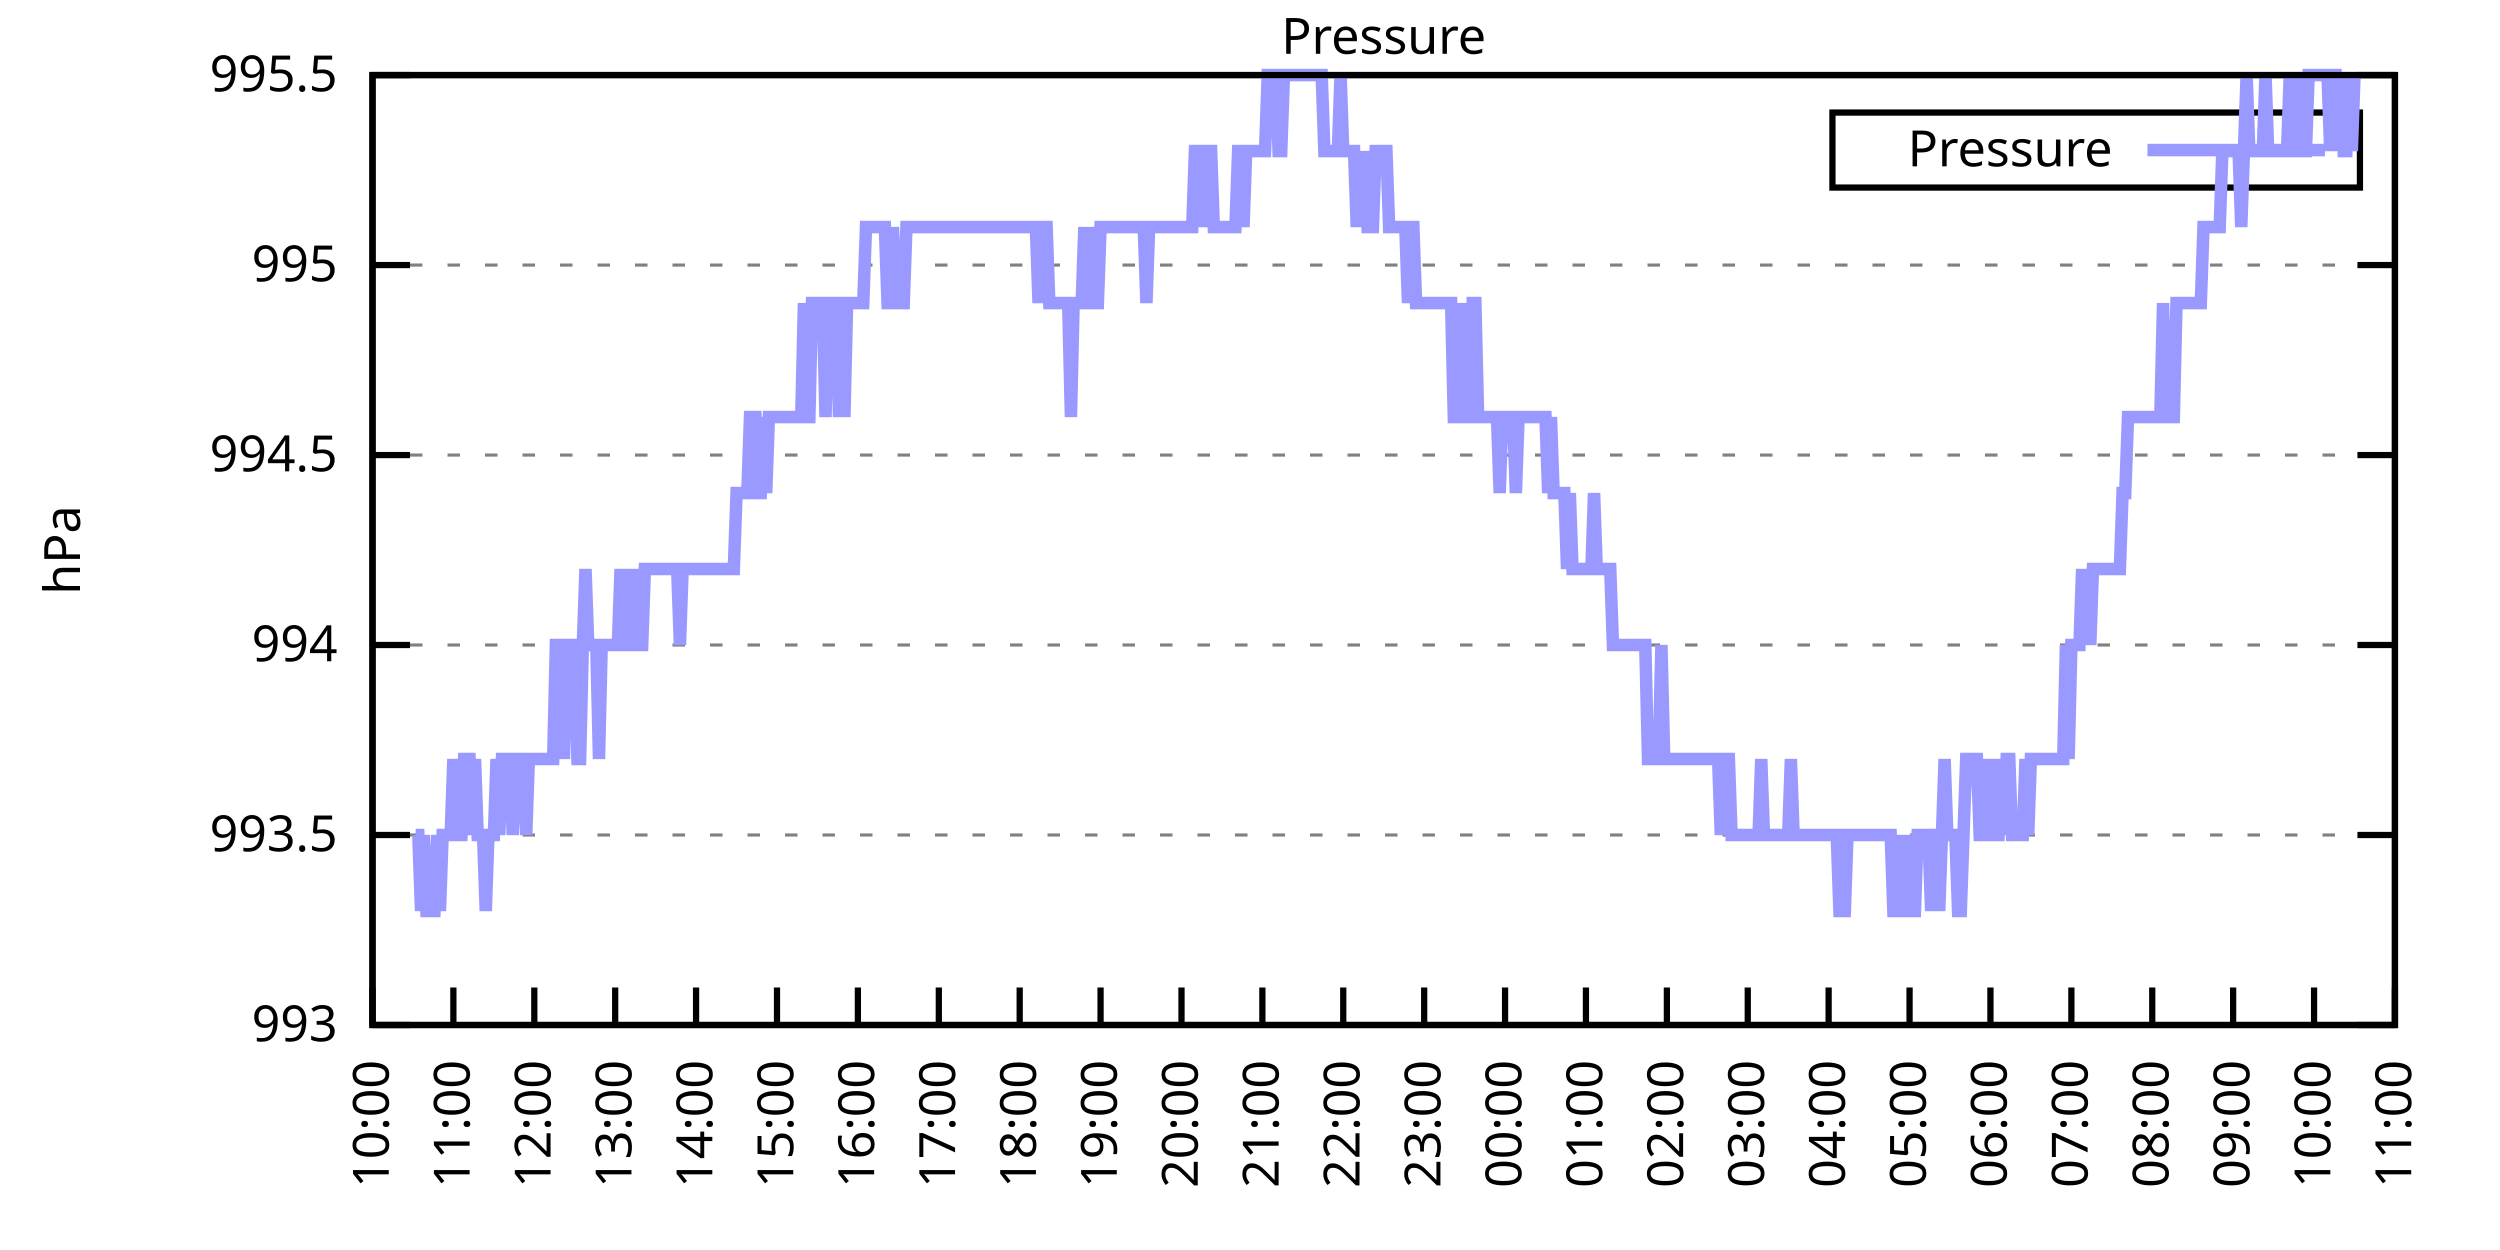
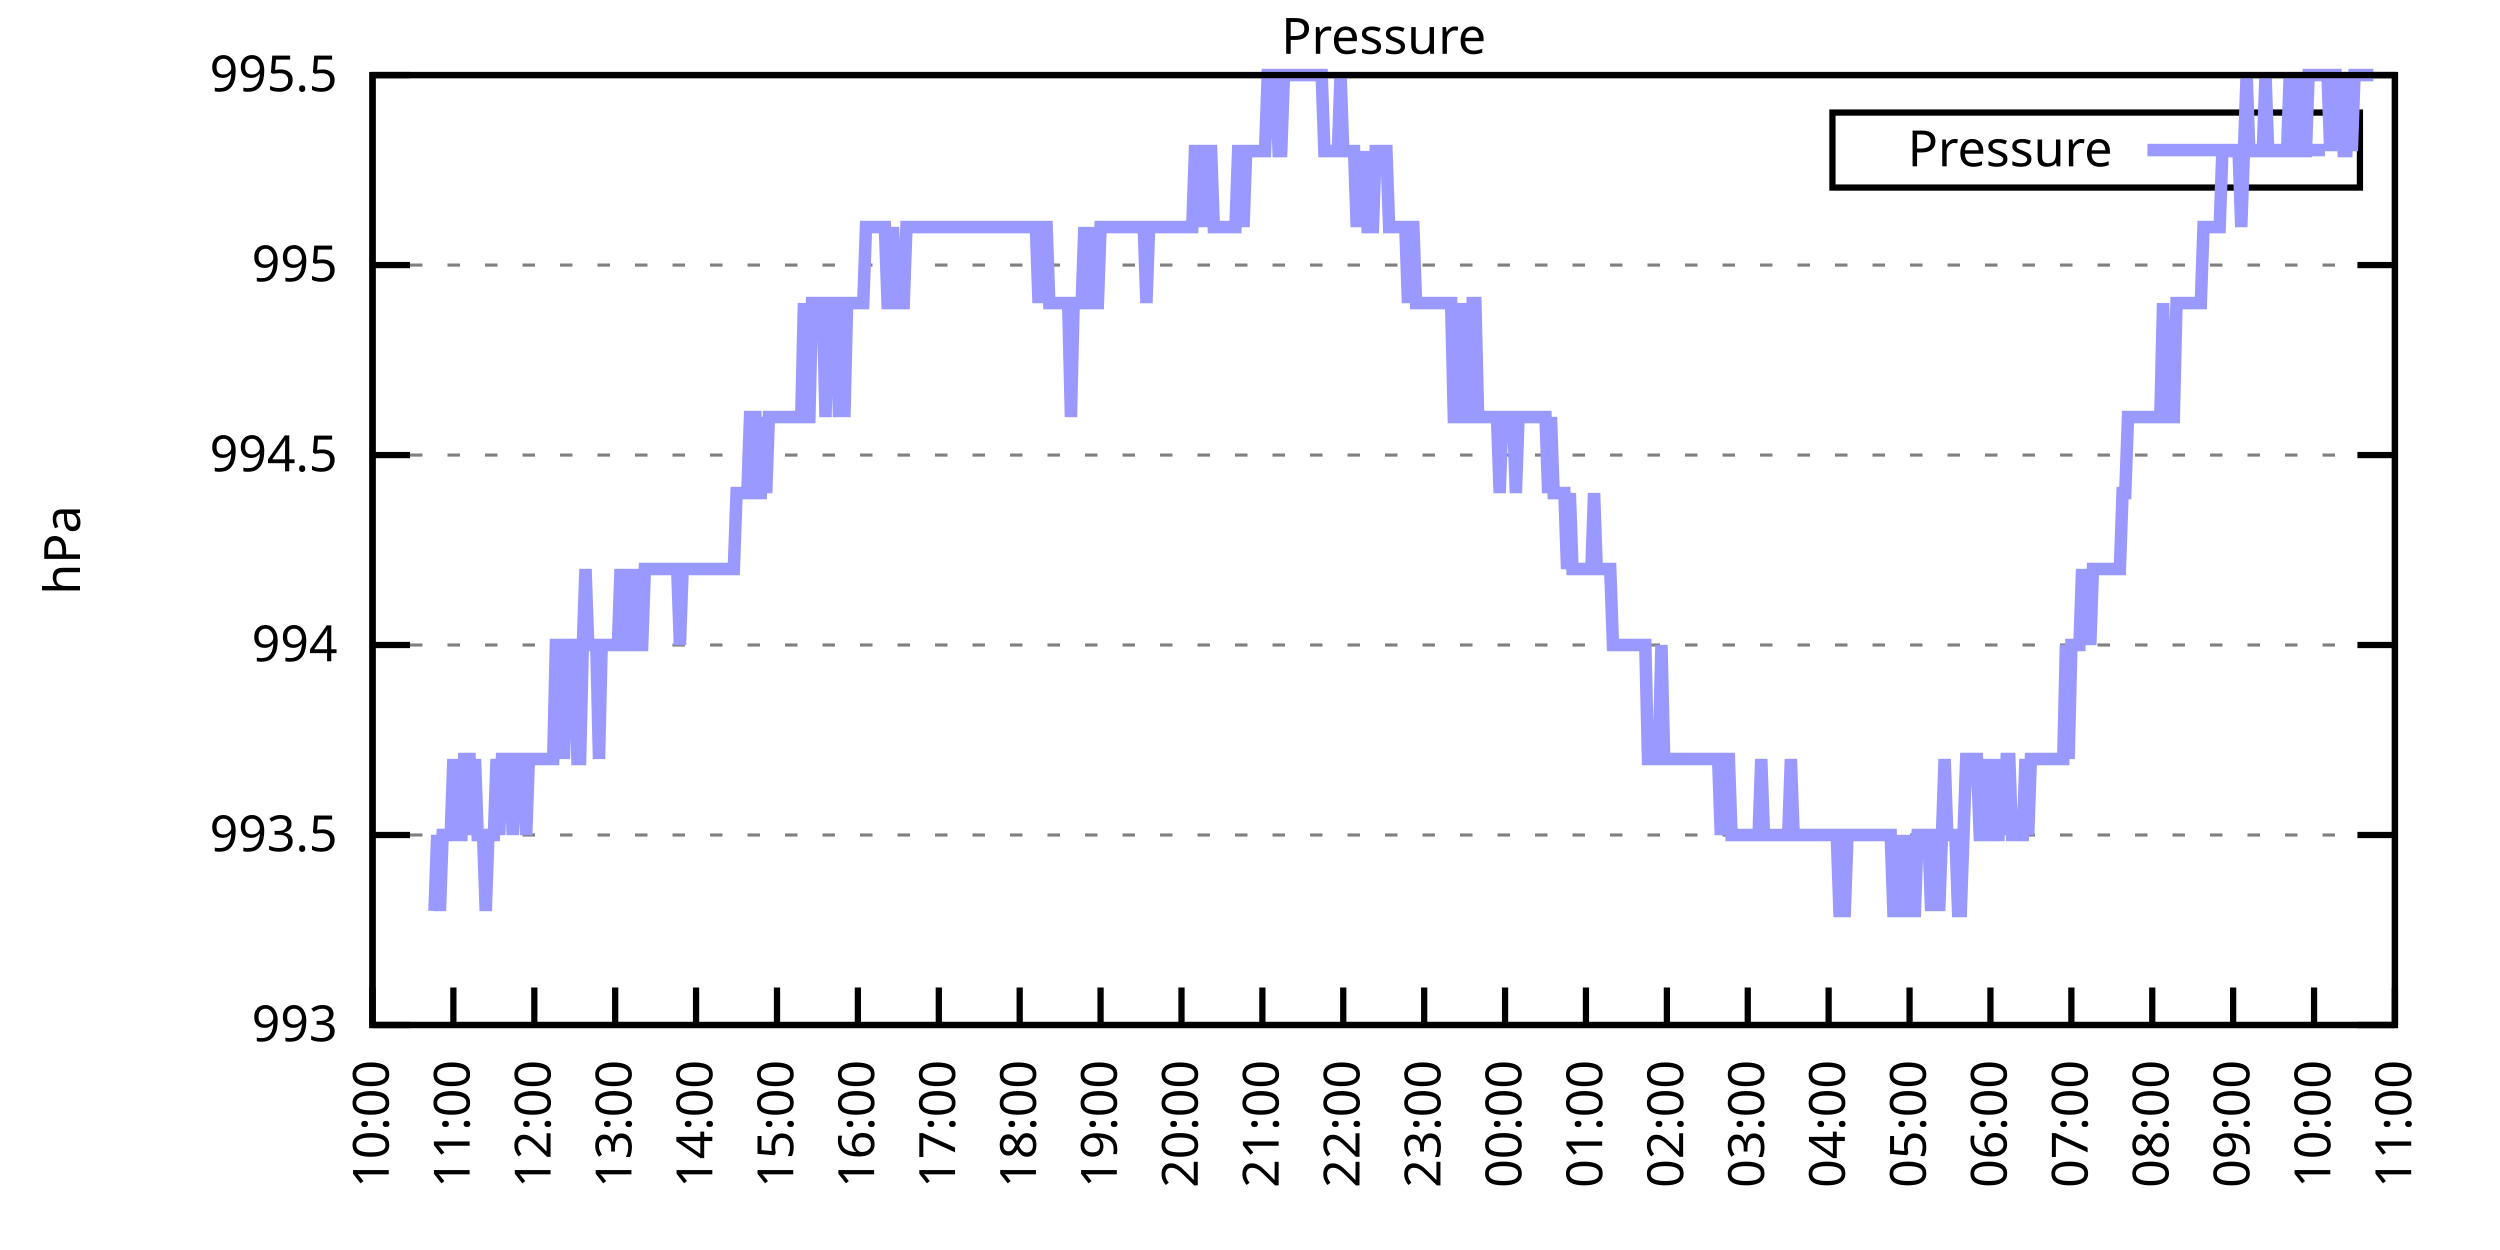
<svg xmlns="http://www.w3.org/2000/svg" xmlns:xlink="http://www.w3.org/1999/xlink" width="400" height="200" viewBox="0 0 400 200">
  <g id="gnuplot_canvas">
    <rect x="0" y="0" width="400" height="200" fill="none" />
    <defs>
      <circle id="gpDot" r="0.5" stroke-width="0.5" stroke="currentColor" />
      <path id="gpPt0" stroke-width="0.333" stroke="currentColor" d="M-1,0 h2 M0,-1 v2" />
      <path id="gpPt1" stroke-width="0.333" stroke="currentColor" d="M-1,-1 L1,1 M1,-1 L-1,1" />
      <path id="gpPt2" stroke-width="0.333" stroke="currentColor" d="M-1,0 L1,0 M0,-1 L0,1 M-1,-1 L1,1 M-1,1 L1,-1" />
      <rect id="gpPt3" stroke-width="0.333" stroke="currentColor" x="-1" y="-1" width="2" height="2" />
      <rect id="gpPt4" stroke-width="0.333" stroke="currentColor" fill="currentColor" x="-1" y="-1" width="2" height="2" />
      <circle id="gpPt5" stroke-width="0.333" stroke="currentColor" cx="0" cy="0" r="1" />
      <use xlink:href="#gpPt5" id="gpPt6" fill="currentColor" stroke="none" />
      <path id="gpPt7" stroke-width="0.333" stroke="currentColor" d="M0,-1.33 L-1.33,0.67 L1.33,0.67 z" />
      <use xlink:href="#gpPt7" id="gpPt8" fill="currentColor" stroke="none" />
      <use xlink:href="#gpPt7" id="gpPt9" stroke="currentColor" transform="rotate(180)" />
      <use xlink:href="#gpPt9" id="gpPt10" fill="currentColor" stroke="none" />
      <use xlink:href="#gpPt3" id="gpPt11" stroke="currentColor" transform="rotate(45)" />
      <use xlink:href="#gpPt11" id="gpPt12" fill="currentColor" stroke="none" />
      <path id="gpPt13" stroke-width="0.333" stroke="currentColor" d="M0,1.330 L1.265,0.411 L0.782,-1.067 L-0.782,-1.076 L-1.265,0.411 z" />
      <use xlink:href="#gpPt13" id="gpPt14" fill="currentColor" stroke="none" />
      <filter id="textbox" filterUnits="objectBoundingBox" x="0" y="0" height="1" width="1">
        <feFlood flood-color="white" flood-opacity="1" result="bgnd" />
        <feComposite in="SourceGraphic" in2="bgnd" operator="atop" />
      </filter>
      <filter id="greybox" filterUnits="objectBoundingBox" x="0" y="0" height="1" width="1">
        <feFlood flood-color="lightgrey" flood-opacity="1" result="grey" />
        <feComposite in="SourceGraphic" in2="grey" operator="atop" />
      </filter>
    </defs>
    <g fill="none" color="white" stroke="currentColor" stroke-width="1.00" stroke-linecap="butt" stroke-linejoin="miter">
</g>
    <g fill="none" color="black" stroke="currentColor" stroke-width="1.00" stroke-linecap="butt" stroke-linejoin="miter">
      <g stroke="none" shape-rendering="crispEdges">
        <polygon fill="rgb(255, 255, 255)" points="59.60,164.00 383.18,164.00 383.18,12.02 59.60,12.02 " />
      </g>
    </g>
    <g fill="none" color="black" stroke="currentColor" stroke-width="1.00" stroke-linecap="butt" stroke-linejoin="miter">
</g>
    <g fill="none" color="black" stroke="black" stroke-width="0.50" stroke-linecap="butt" stroke-linejoin="miter">
</g>
    <g fill="none" color="gray" stroke="currentColor" stroke-width="0.50" stroke-linecap="butt" stroke-linejoin="miter">
      <path stroke="gray" stroke-dasharray="2,4" class="gridline" d="M59.60,164.00 L383.19,164.00  " />
    </g>
    <g fill="none" color="gray" stroke="gray" stroke-width="1.00" stroke-linecap="butt" stroke-linejoin="miter">
</g>
    <g fill="none" color="black" stroke="currentColor" stroke-width="1.00" stroke-linecap="butt" stroke-linejoin="miter">
      <path stroke="black" d="M59.60,164.00 L65.60,164.00 M383.19,164.00 L377.19,164.00  " />
      <g transform="translate(54.00,166.60)" stroke="none" fill="black" font-family="Sans" font-size="8.00" text-anchor="end">
        <text>
          <tspan font-family="Sans"> 993</tspan>
        </text>
      </g>
    </g>
    <g fill="none" color="black" stroke="currentColor" stroke-width="1.00" stroke-linecap="butt" stroke-linejoin="miter">
</g>
    <g fill="none" color="black" stroke="black" stroke-width="0.50" stroke-linecap="butt" stroke-linejoin="miter">
</g>
    <g fill="none" color="gray" stroke="currentColor" stroke-width="0.50" stroke-linecap="butt" stroke-linejoin="miter">
      <path stroke="gray" stroke-dasharray="2,4" class="gridline" d="M59.60,133.60 L383.19,133.60  " />
    </g>
    <g fill="none" color="gray" stroke="gray" stroke-width="1.00" stroke-linecap="butt" stroke-linejoin="miter">
</g>
    <g fill="none" color="black" stroke="currentColor" stroke-width="1.00" stroke-linecap="butt" stroke-linejoin="miter">
      <path stroke="black" d="M59.60,133.60 L65.60,133.60 M383.19,133.60 L377.19,133.60  " />
      <g transform="translate(54.00,136.20)" stroke="none" fill="black" font-family="Sans" font-size="8.00" text-anchor="end">
        <text>
          <tspan font-family="Sans"> 993.5</tspan>
        </text>
      </g>
    </g>
    <g fill="none" color="black" stroke="currentColor" stroke-width="1.00" stroke-linecap="butt" stroke-linejoin="miter">
</g>
    <g fill="none" color="black" stroke="black" stroke-width="0.50" stroke-linecap="butt" stroke-linejoin="miter">
</g>
    <g fill="none" color="gray" stroke="currentColor" stroke-width="0.50" stroke-linecap="butt" stroke-linejoin="miter">
      <path stroke="gray" stroke-dasharray="2,4" class="gridline" d="M59.60,103.20 L383.19,103.20  " />
    </g>
    <g fill="none" color="gray" stroke="gray" stroke-width="1.00" stroke-linecap="butt" stroke-linejoin="miter">
</g>
    <g fill="none" color="black" stroke="currentColor" stroke-width="1.00" stroke-linecap="butt" stroke-linejoin="miter">
      <path stroke="black" d="M59.60,103.20 L65.60,103.20 M383.19,103.20 L377.19,103.20  " />
      <g transform="translate(54.00,105.80)" stroke="none" fill="black" font-family="Sans" font-size="8.00" text-anchor="end">
        <text>
          <tspan font-family="Sans"> 994</tspan>
        </text>
      </g>
    </g>
    <g fill="none" color="black" stroke="currentColor" stroke-width="1.00" stroke-linecap="butt" stroke-linejoin="miter">
</g>
    <g fill="none" color="black" stroke="black" stroke-width="0.50" stroke-linecap="butt" stroke-linejoin="miter">
</g>
    <g fill="none" color="gray" stroke="currentColor" stroke-width="0.50" stroke-linecap="butt" stroke-linejoin="miter">
      <path stroke="gray" stroke-dasharray="2,4" class="gridline" d="M59.60,72.81 L383.19,72.81  " />
    </g>
    <g fill="none" color="gray" stroke="gray" stroke-width="1.00" stroke-linecap="butt" stroke-linejoin="miter">
</g>
    <g fill="none" color="black" stroke="currentColor" stroke-width="1.00" stroke-linecap="butt" stroke-linejoin="miter">
      <path stroke="black" d="M59.60,72.81 L65.60,72.81 M383.19,72.81 L377.19,72.81  " />
      <g transform="translate(54.00,75.41)" stroke="none" fill="black" font-family="Sans" font-size="8.00" text-anchor="end">
        <text>
          <tspan font-family="Sans"> 994.5</tspan>
        </text>
      </g>
    </g>
    <g fill="none" color="black" stroke="currentColor" stroke-width="1.00" stroke-linecap="butt" stroke-linejoin="miter">
</g>
    <g fill="none" color="black" stroke="black" stroke-width="0.50" stroke-linecap="butt" stroke-linejoin="miter">
</g>
    <g fill="none" color="gray" stroke="currentColor" stroke-width="0.50" stroke-linecap="butt" stroke-linejoin="miter">
      <path stroke="gray" stroke-dasharray="2,4" class="gridline" d="M59.60,42.41 L383.19,42.41  " />
    </g>
    <g fill="none" color="gray" stroke="gray" stroke-width="1.00" stroke-linecap="butt" stroke-linejoin="miter">
</g>
    <g fill="none" color="black" stroke="currentColor" stroke-width="1.00" stroke-linecap="butt" stroke-linejoin="miter">
      <path stroke="black" d="M59.60,42.41 L65.60,42.41 M383.19,42.41 L377.19,42.41  " />
      <g transform="translate(54.00,45.01)" stroke="none" fill="black" font-family="Sans" font-size="8.00" text-anchor="end">
        <text>
          <tspan font-family="Sans"> 995</tspan>
        </text>
      </g>
    </g>
    <g fill="none" color="black" stroke="currentColor" stroke-width="1.00" stroke-linecap="butt" stroke-linejoin="miter">
</g>
    <g fill="none" color="black" stroke="black" stroke-width="0.50" stroke-linecap="butt" stroke-linejoin="miter">
</g>
    <g fill="none" color="gray" stroke="currentColor" stroke-width="0.50" stroke-linecap="butt" stroke-linejoin="miter">
      <path stroke="gray" stroke-dasharray="2,4" class="gridline" d="M59.60,12.01 L383.19,12.01  " />
    </g>
    <g fill="none" color="gray" stroke="gray" stroke-width="1.00" stroke-linecap="butt" stroke-linejoin="miter">
</g>
    <g fill="none" color="black" stroke="currentColor" stroke-width="1.00" stroke-linecap="butt" stroke-linejoin="miter">
      <path stroke="black" d="M59.60,12.01 L65.60,12.01 M383.19,12.01 L377.19,12.01  " />
      <g transform="translate(54.00,14.61)" stroke="none" fill="black" font-family="Sans" font-size="8.00" text-anchor="end">
        <text>
          <tspan font-family="Sans"> 995.5</tspan>
        </text>
      </g>
    </g>
    <g fill="none" color="black" stroke="currentColor" stroke-width="1.00" stroke-linecap="butt" stroke-linejoin="miter">
      <path stroke="black" d="M59.60,164.00 L59.60,158.00  " />
      <g transform="translate(62.20,169.60) rotate(270.00)" stroke="none" fill="black" font-family="Sans" font-size="8.00" text-anchor="end">
        <text>
          <tspan font-family="Sans">10:00</tspan>
        </text>
      </g>
    </g>
    <g fill="none" color="black" stroke="currentColor" stroke-width="1.00" stroke-linecap="butt" stroke-linejoin="miter">
      <path stroke="black" d="M72.54,164.00 L72.54,158.00  " />
      <g transform="translate(75.14,169.60) rotate(270.00)" stroke="none" fill="black" font-family="Sans" font-size="8.00" text-anchor="end">
        <text>
          <tspan font-family="Sans">11:00</tspan>
        </text>
      </g>
    </g>
    <g fill="none" color="black" stroke="currentColor" stroke-width="1.00" stroke-linecap="butt" stroke-linejoin="miter">
      <path stroke="black" d="M85.49,164.00 L85.49,158.00  " />
      <g transform="translate(88.09,169.60) rotate(270.00)" stroke="none" fill="black" font-family="Sans" font-size="8.00" text-anchor="end">
        <text>
          <tspan font-family="Sans">12:00</tspan>
        </text>
      </g>
    </g>
    <g fill="none" color="black" stroke="currentColor" stroke-width="1.00" stroke-linecap="butt" stroke-linejoin="miter">
      <path stroke="black" d="M98.43,164.00 L98.43,158.00  " />
      <g transform="translate(101.03,169.60) rotate(270.00)" stroke="none" fill="black" font-family="Sans" font-size="8.00" text-anchor="end">
        <text>
          <tspan font-family="Sans">13:00</tspan>
        </text>
      </g>
    </g>
    <g fill="none" color="black" stroke="currentColor" stroke-width="1.00" stroke-linecap="butt" stroke-linejoin="miter">
      <path stroke="black" d="M111.37,164.00 L111.37,158.00  " />
      <g transform="translate(113.97,169.60) rotate(270.00)" stroke="none" fill="black" font-family="Sans" font-size="8.00" text-anchor="end">
        <text>
          <tspan font-family="Sans">14:00</tspan>
        </text>
      </g>
    </g>
    <g fill="none" color="black" stroke="currentColor" stroke-width="1.00" stroke-linecap="butt" stroke-linejoin="miter">
      <path stroke="black" d="M124.32,164.00 L124.32,158.00  " />
      <g transform="translate(126.92,169.60) rotate(270.00)" stroke="none" fill="black" font-family="Sans" font-size="8.00" text-anchor="end">
        <text>
          <tspan font-family="Sans">15:00</tspan>
        </text>
      </g>
    </g>
    <g fill="none" color="black" stroke="currentColor" stroke-width="1.00" stroke-linecap="butt" stroke-linejoin="miter">
      <path stroke="black" d="M137.26,164.00 L137.26,158.00  " />
      <g transform="translate(139.86,169.60) rotate(270.00)" stroke="none" fill="black" font-family="Sans" font-size="8.00" text-anchor="end">
        <text>
          <tspan font-family="Sans">16:00</tspan>
        </text>
      </g>
    </g>
    <g fill="none" color="black" stroke="currentColor" stroke-width="1.00" stroke-linecap="butt" stroke-linejoin="miter">
      <path stroke="black" d="M150.21,164.00 L150.21,158.00  " />
      <g transform="translate(152.81,169.60) rotate(270.00)" stroke="none" fill="black" font-family="Sans" font-size="8.00" text-anchor="end">
        <text>
          <tspan font-family="Sans">17:00</tspan>
        </text>
      </g>
    </g>
    <g fill="none" color="black" stroke="currentColor" stroke-width="1.00" stroke-linecap="butt" stroke-linejoin="miter">
      <path stroke="black" d="M163.15,164.00 L163.15,158.00  " />
      <g transform="translate(165.75,169.60) rotate(270.00)" stroke="none" fill="black" font-family="Sans" font-size="8.00" text-anchor="end">
        <text>
          <tspan font-family="Sans">18:00</tspan>
        </text>
      </g>
    </g>
    <g fill="none" color="black" stroke="currentColor" stroke-width="1.00" stroke-linecap="butt" stroke-linejoin="miter">
      <path stroke="black" d="M176.09,164.00 L176.09,158.00  " />
      <g transform="translate(178.69,169.60) rotate(270.00)" stroke="none" fill="black" font-family="Sans" font-size="8.00" text-anchor="end">
        <text>
          <tspan font-family="Sans">19:00</tspan>
        </text>
      </g>
    </g>
    <g fill="none" color="black" stroke="currentColor" stroke-width="1.00" stroke-linecap="butt" stroke-linejoin="miter">
      <path stroke="black" d="M189.04,164.00 L189.04,158.00  " />
      <g transform="translate(191.64,169.60) rotate(270.00)" stroke="none" fill="black" font-family="Sans" font-size="8.00" text-anchor="end">
        <text>
          <tspan font-family="Sans">20:00</tspan>
        </text>
      </g>
    </g>
    <g fill="none" color="black" stroke="currentColor" stroke-width="1.00" stroke-linecap="butt" stroke-linejoin="miter">
      <path stroke="black" d="M201.98,164.00 L201.98,158.00  " />
      <g transform="translate(204.58,169.60) rotate(270.00)" stroke="none" fill="black" font-family="Sans" font-size="8.00" text-anchor="end">
        <text>
          <tspan font-family="Sans">21:00</tspan>
        </text>
      </g>
    </g>
    <g fill="none" color="black" stroke="currentColor" stroke-width="1.00" stroke-linecap="butt" stroke-linejoin="miter">
      <path stroke="black" d="M214.92,164.00 L214.92,158.00  " />
      <g transform="translate(217.52,169.60) rotate(270.00)" stroke="none" fill="black" font-family="Sans" font-size="8.00" text-anchor="end">
        <text>
          <tspan font-family="Sans">22:00</tspan>
        </text>
      </g>
    </g>
    <g fill="none" color="black" stroke="currentColor" stroke-width="1.00" stroke-linecap="butt" stroke-linejoin="miter">
      <path stroke="black" d="M227.87,164.00 L227.87,158.00  " />
      <g transform="translate(230.47,169.60) rotate(270.00)" stroke="none" fill="black" font-family="Sans" font-size="8.00" text-anchor="end">
        <text>
          <tspan font-family="Sans">23:00</tspan>
        </text>
      </g>
    </g>
    <g fill="none" color="black" stroke="currentColor" stroke-width="1.00" stroke-linecap="butt" stroke-linejoin="miter">
      <path stroke="black" d="M240.81,164.00 L240.81,158.00  " />
      <g transform="translate(243.41,169.60) rotate(270.00)" stroke="none" fill="black" font-family="Sans" font-size="8.00" text-anchor="end">
        <text>
          <tspan font-family="Sans">00:00</tspan>
        </text>
      </g>
    </g>
    <g fill="none" color="black" stroke="currentColor" stroke-width="1.00" stroke-linecap="butt" stroke-linejoin="miter">
      <path stroke="black" d="M253.75,164.00 L253.75,158.00  " />
      <g transform="translate(256.35,169.60) rotate(270.00)" stroke="none" fill="black" font-family="Sans" font-size="8.00" text-anchor="end">
        <text>
          <tspan font-family="Sans">01:00</tspan>
        </text>
      </g>
    </g>
    <g fill="none" color="black" stroke="currentColor" stroke-width="1.00" stroke-linecap="butt" stroke-linejoin="miter">
      <path stroke="black" d="M266.70,164.00 L266.70,158.00  " />
      <g transform="translate(269.30,169.60) rotate(270.00)" stroke="none" fill="black" font-family="Sans" font-size="8.00" text-anchor="end">
        <text>
          <tspan font-family="Sans">02:00</tspan>
        </text>
      </g>
    </g>
    <g fill="none" color="black" stroke="currentColor" stroke-width="1.00" stroke-linecap="butt" stroke-linejoin="miter">
      <path stroke="black" d="M279.64,164.00 L279.64,158.00  " />
      <g transform="translate(282.24,169.60) rotate(270.00)" stroke="none" fill="black" font-family="Sans" font-size="8.00" text-anchor="end">
        <text>
          <tspan font-family="Sans">03:00</tspan>
        </text>
      </g>
    </g>
    <g fill="none" color="black" stroke="currentColor" stroke-width="1.00" stroke-linecap="butt" stroke-linejoin="miter">
      <path stroke="black" d="M292.58,164.00 L292.58,158.00  " />
      <g transform="translate(295.18,169.60) rotate(270.00)" stroke="none" fill="black" font-family="Sans" font-size="8.00" text-anchor="end">
        <text>
          <tspan font-family="Sans">04:00</tspan>
        </text>
      </g>
    </g>
    <g fill="none" color="black" stroke="currentColor" stroke-width="1.00" stroke-linecap="butt" stroke-linejoin="miter">
      <path stroke="black" d="M305.53,164.00 L305.53,158.00  " />
      <g transform="translate(308.13,169.60) rotate(270.00)" stroke="none" fill="black" font-family="Sans" font-size="8.00" text-anchor="end">
        <text>
          <tspan font-family="Sans">05:00</tspan>
        </text>
      </g>
    </g>
    <g fill="none" color="black" stroke="currentColor" stroke-width="1.00" stroke-linecap="butt" stroke-linejoin="miter">
      <path stroke="black" d="M318.47,164.00 L318.47,158.00  " />
      <g transform="translate(321.07,169.60) rotate(270.00)" stroke="none" fill="black" font-family="Sans" font-size="8.00" text-anchor="end">
        <text>
          <tspan font-family="Sans">06:00</tspan>
        </text>
      </g>
    </g>
    <g fill="none" color="black" stroke="currentColor" stroke-width="1.00" stroke-linecap="butt" stroke-linejoin="miter">
      <path stroke="black" d="M331.42,164.00 L331.42,158.00  " />
      <g transform="translate(334.02,169.60) rotate(270.00)" stroke="none" fill="black" font-family="Sans" font-size="8.00" text-anchor="end">
        <text>
          <tspan font-family="Sans">07:00</tspan>
        </text>
      </g>
    </g>
    <g fill="none" color="black" stroke="currentColor" stroke-width="1.00" stroke-linecap="butt" stroke-linejoin="miter">
      <path stroke="black" d="M344.36,164.00 L344.36,158.00  " />
      <g transform="translate(346.96,169.60) rotate(270.00)" stroke="none" fill="black" font-family="Sans" font-size="8.00" text-anchor="end">
        <text>
          <tspan font-family="Sans">08:00</tspan>
        </text>
      </g>
    </g>
    <g fill="none" color="black" stroke="currentColor" stroke-width="1.00" stroke-linecap="butt" stroke-linejoin="miter">
      <path stroke="black" d="M357.30,164.00 L357.30,158.00  " />
      <g transform="translate(359.90,169.60) rotate(270.00)" stroke="none" fill="black" font-family="Sans" font-size="8.00" text-anchor="end">
        <text>
          <tspan font-family="Sans">09:00</tspan>
        </text>
      </g>
    </g>
    <g fill="none" color="black" stroke="currentColor" stroke-width="1.00" stroke-linecap="butt" stroke-linejoin="miter">
      <path stroke="black" d="M370.25,164.00 L370.25,158.00  " />
      <g transform="translate(372.85,169.60) rotate(270.00)" stroke="none" fill="black" font-family="Sans" font-size="8.00" text-anchor="end">
        <text>
          <tspan font-family="Sans">10:00</tspan>
        </text>
      </g>
    </g>
    <g fill="none" color="black" stroke="currentColor" stroke-width="1.00" stroke-linecap="butt" stroke-linejoin="miter">
      <path stroke="black" d="M383.19,164.00 L383.19,158.00  " />
      <g transform="translate(385.79,169.60) rotate(270.00)" stroke="none" fill="black" font-family="Sans" font-size="8.00" text-anchor="end">
        <text>
          <tspan font-family="Sans">11:00</tspan>
        </text>
      </g>
    </g>
    <g fill="none" color="black" stroke="currentColor" stroke-width="1.00" stroke-linecap="butt" stroke-linejoin="miter">
</g>
    <g fill="none" color="black" stroke="currentColor" stroke-width="1.00" stroke-linecap="butt" stroke-linejoin="miter">
      <path stroke="black" d="M59.60,12.01 L59.60,164.00 L383.19,164.00 L383.19,12.01 L59.60,12.01 Z  " />
    </g>
    <g fill="none" color="black" stroke="currentColor" stroke-width="1.00" stroke-linecap="butt" stroke-linejoin="miter">
</g>
    <g fill="none" color="black" stroke="currentColor" stroke-width="1.00" stroke-linecap="butt" stroke-linejoin="miter">
      <path stroke="black" d="M293.19,30.01 L293.19,18.01 L377.59,18.01 L377.59,30.01 L293.19,30.01 Z  " />
    </g>
    <g id="Pressure_plot_1">
      <g fill="none" color="white" stroke="black" stroke-width="2.00" stroke-linecap="butt" stroke-linejoin="miter">
</g>
      <g fill="none" color="black" stroke="currentColor" stroke-width="2.00" stroke-linecap="butt" stroke-linejoin="miter">
        <g transform="translate(337.99,26.61)" stroke="none" fill="black" font-family="Sans" font-size="8.00" text-anchor="end">
          <text>
            <tspan font-family="Sans">Pressure</tspan>
          </text>
        </g>
      </g>
      <g fill="none" color="black" stroke="currentColor" stroke-width="2.00" stroke-linecap="butt" stroke-linejoin="miter">
-         <path stroke="rgb(153, 153, 255)" d="M343.59,24.01 L371.99,24.01 M66.50,133.60 L66.93,133.60 L67.37,145.76 L67.80,133.60 L68.23,145.76 L68.66,145.76   L69.09,145.76 L69.52,145.76 L69.95,133.60 L70.39,145.76 L70.82,133.60 L71.25,133.60 L71.68,133.60 L72.11,133.60   L72.54,121.44 L72.98,133.60 L73.41,133.60 L73.84,133.60 L74.27,121.44 L74.70,121.44 L75.13,121.44 L75.56,133.60   L76.00,121.44 L76.43,133.60 L76.86,133.60 L77.29,133.60 L77.72,145.76 L78.15,133.60 L78.58,133.60 L79.02,133.60   L79.45,121.44 L79.88,133.60 L80.31,121.44 L80.74,121.44 L81.17,121.44 L81.60,121.44 L82.04,133.60 L82.47,121.44   L82.90,121.44 L83.33,121.44 L83.76,121.44 L84.19,133.60 L84.62,121.44 L85.06,121.44 L85.49,121.44 L85.92,121.44   L86.35,121.44 L86.78,121.44 L87.21,121.44 L87.64,121.44 L88.08,121.44 L88.51,121.44 L88.94,103.20 L89.37,103.20   L89.80,103.20 L90.23,121.44 L90.66,103.20 L91.10,103.20 L91.53,103.20 L91.96,103.20 L92.39,121.44 L92.82,121.44   L93.25,103.20 L93.68,91.04 L94.12,103.20 L94.55,103.20 L94.98,103.20 L95.41,103.20 L95.84,121.44 L96.27,103.20   L96.70,103.20 L97.14,103.20 L97.57,103.20 L98.00,103.20 L98.43,103.20 L98.86,103.20 L99.29,91.04 L99.73,103.20   L100.16,91.04 L100.59,103.20 L101.02,103.20 L101.45,103.20 L101.88,91.04 L102.31,103.20 L102.75,103.20 L103.18,91.04   L103.61,91.04 L104.04,91.04 L104.47,91.04 L104.90,91.04 L105.33,91.04 L105.77,91.04 L106.20,91.04 L106.63,91.04   L107.06,91.04 L107.49,91.04 L107.92,91.04 L108.35,91.04 L108.79,103.20 L109.22,91.04 L109.65,91.04 L110.08,91.04   L110.51,91.04 L110.94,91.04 L111.37,91.04 L111.81,91.04 L112.24,91.04 L112.67,91.04 L113.10,91.04 L113.53,91.04   L113.96,91.04 L114.39,91.04 L114.83,91.04 L115.26,91.04 L115.69,91.04 L116.12,91.04 L116.55,91.04 L116.98,91.04   L117.41,91.04 L117.85,78.89 L118.28,78.89 L118.71,78.89 L119.14,78.89 L119.57,78.89 L120.00,66.73 L120.43,66.73   L120.87,66.73 L121.30,78.89 L121.73,78.89 L122.16,66.73 L122.59,78.89 L123.02,66.73 L123.46,66.73 L123.89,66.73   L124.32,66.73 L124.75,66.73 L125.18,66.73 L125.61,66.73 L126.04,66.73 L126.48,66.73 L126.91,66.73 L127.34,66.73   L127.77,66.73 L128.20,66.73 L128.63,48.49 L129.06,66.73 L129.50,66.73 L129.93,48.49 L130.36,48.49 L130.79,48.49   L131.22,48.49 L131.65,48.49 L132.08,66.73 L132.52,48.49 L132.95,48.49 L133.38,48.49 L133.81,48.49 L134.24,66.73   L134.67,48.49 L135.10,66.73 L135.54,48.49 L135.97,48.49 L136.40,48.49 L136.83,48.49 L137.26,48.49 L137.69,48.49   L138.12,48.49 L138.56,36.33 L138.99,36.33 L139.42,36.33 L139.85,36.33 L140.28,36.33 L140.71,36.33 L141.14,36.33   L141.58,36.33 L142.01,48.49 L142.44,48.49 L142.87,36.33 L143.30,48.49 L143.73,48.49 L144.16,48.49 L144.60,48.49   L145.03,36.33 L145.46,36.33 L145.89,36.33 L146.32,36.33 L146.75,36.33 L147.19,36.33 L147.62,36.33 L148.05,36.33   L148.48,36.33 L148.91,36.33 L149.34,36.33 L149.77,36.33 L150.21,36.33 L150.64,36.33 L151.07,36.33 L151.50,36.33   L151.93,36.33 L152.36,36.33 L152.79,36.33 L153.23,36.33 L153.66,36.33 L154.09,36.33 L154.52,36.33 L154.95,36.33   L155.38,36.33 L155.81,36.33 L156.25,36.33 L156.68,36.33 L157.11,36.33 L157.54,36.33 L157.97,36.33 L158.40,36.33   L158.83,36.33 L159.27,36.33 L159.70,36.33 L160.13,36.33 L160.56,36.33 L160.99,36.33 L161.42,36.33 L161.85,36.33   L162.29,36.33 L162.72,36.33 L163.15,36.33 L163.58,36.33 L164.01,36.33 L164.44,36.33 L164.87,36.33 L165.31,36.33   L165.74,36.33 L166.17,48.49 L166.60,36.33 L167.03,36.33 L167.46,36.33 L167.89,48.49 L168.33,48.49 L168.76,48.49   L169.19,48.49 L169.62,48.49 L170.05,48.49 L170.48,48.49 L170.91,48.49 L171.35,66.73 L171.78,48.49 L172.21,48.49   L172.64,48.49 L173.07,48.49 L173.50,36.33 L173.94,48.49 L174.37,36.33 L174.80,48.49 L175.23,48.49 L175.66,48.49   L176.09,36.33 L176.52,36.33 L176.96,36.33 L177.39,36.33 L177.82,36.33 L178.25,36.33 L178.68,36.33 L179.11,36.33   L179.54,36.33 L179.98,36.33 L180.41,36.33 L180.84,36.33 L181.27,36.33 L181.70,36.33 L182.13,36.33 L182.56,36.33   L183.00,36.33 L183.43,48.49 L183.86,36.33 L184.29,36.33 L184.72,36.33 L185.15,36.33 L185.58,36.33 L186.02,36.33   L186.45,36.33 L186.88,36.33 L187.31,36.33 L187.74,36.33 L188.17,36.33 L188.60,36.33 L189.04,36.33 L189.47,36.33   L189.90,36.33 L190.33,36.33 L190.76,36.33 L191.19,24.17 L191.62,24.17 L192.06,24.17 L192.49,36.33 L192.92,24.17   L193.35,24.17 L193.78,24.17 L194.21,36.33 L194.64,36.33 L195.08,36.33 L195.51,36.33 L195.94,36.33 L196.37,36.33   L196.80,36.33 L197.23,36.33 L197.67,36.33 L198.10,24.17 L198.53,24.17 L198.96,36.33 L199.39,24.17 L199.82,24.17   L200.25,24.17 L200.69,24.17 L201.12,24.17 L201.55,24.17 L201.98,24.17 L202.41,24.17 L202.84,12.01 L203.27,12.01   L203.71,12.01 L204.14,12.01 L204.57,24.17 L205.00,24.17 L205.43,12.01 L205.86,12.01 L206.29,12.01 L206.73,12.01   L207.16,12.01 L207.59,12.01 L208.02,12.01 L208.45,12.01 L208.88,12.01 L209.31,12.01 L209.75,12.01 L210.18,12.01   L210.61,12.01 L211.04,12.01 L211.47,12.01 L211.90,24.17 L212.33,24.17 L212.77,24.17 L213.20,24.17 L213.63,24.17   L214.06,24.17 L214.49,12.01 L214.92,24.17 L215.35,24.17 L215.79,24.17 L216.22,24.17 L216.65,24.17 L217.08,36.33   L217.51,24.17 L217.94,36.33 L218.37,24.17 L218.81,36.33 L219.24,36.33 L219.67,36.33 L220.10,24.17 L220.53,24.17   L220.96,24.17 L221.40,24.17 L221.83,24.17 L222.26,36.33 L222.69,36.33 L223.12,36.33 L223.55,36.33 L223.98,36.33   L224.42,36.33 L224.85,36.33 L225.28,48.49 L225.71,36.33 L226.14,36.33 L226.57,48.49 L227.00,48.49 L227.44,48.49   L227.87,48.49 L228.30,48.49 L228.73,48.49 L229.16,48.49 L229.59,48.49 L230.02,48.49 L230.46,48.49 L230.89,48.49   L231.32,48.49 L231.75,48.49 L232.18,48.49 L232.61,66.73 L233.04,66.73 L233.48,66.73 L233.91,48.49 L234.34,66.73   L234.77,66.73 L235.20,66.73 L235.63,48.49 L236.06,48.49 L236.50,66.73 L236.93,66.73 L237.36,66.73 L237.79,66.73   L238.22,66.73 L238.65,66.73 L239.08,66.73 L239.52,66.73 L239.95,78.89 L240.38,66.73 L240.81,66.73 L241.24,66.73   L241.67,66.73 L242.10,66.73 L242.54,78.89 L242.97,66.73 L243.40,66.73 L243.83,66.73 L244.26,66.73 L244.69,66.73   L245.12,66.73 L245.56,66.73 L245.99,66.73 L246.42,66.73 L246.85,66.73 L247.28,66.73 L247.71,78.89 L248.15,66.73   L248.58,78.89 L249.01,78.89 L249.44,78.89 L249.87,78.89 L250.30,78.89 L250.73,91.04 L251.17,78.89 L251.60,91.04   L252.03,91.04 L252.46,91.04 L252.89,91.04 L253.32,91.04 L253.75,91.04 L254.19,91.04 L254.62,91.04 L255.05,78.89   L255.48,91.04 L255.91,91.04 L256.34,91.04 L256.77,91.04 L257.21,91.04 L257.64,91.04 L258.07,103.20 L258.50,103.20   L258.93,103.20 L259.36,103.20 L259.79,103.20 L260.23,103.20 L260.66,103.20 L261.09,103.20 L261.52,103.20 L261.95,103.20   L262.38,103.20 L262.81,103.20 L263.25,103.20 L263.68,121.44 L264.11,121.44 L264.54,121.44 L264.97,121.44 L265.40,121.44   L265.83,103.20 L266.27,121.44 L266.70,121.44 L267.13,121.44 L267.56,121.44 L267.99,121.44 L268.42,121.44 L268.85,121.44   L269.29,121.44 L269.72,121.44 L270.15,121.44 L270.58,121.44 L271.01,121.44 L271.44,121.44 L271.88,121.44 L272.31,121.44   L272.74,121.44 L273.17,121.44 L273.60,121.44 L274.03,121.44 L274.46,121.44 L274.90,121.44 L275.33,133.60 L275.76,121.44   L276.19,121.44 L276.62,121.44 L277.05,133.60 L277.48,133.60 L277.92,133.60 L278.35,133.60 L278.78,133.60 L279.21,133.60   L279.64,133.60 L280.07,133.60 L280.50,133.60 L280.94,133.60 L281.37,133.60 L281.80,121.44 L282.23,133.60 L282.66,133.60   L283.09,133.60 L283.52,133.60 L283.96,133.60 L284.39,133.60 L284.82,133.60 L285.25,133.60 L285.68,133.60 L286.11,133.60   L286.54,121.44 L286.98,133.60 L287.41,133.60 L287.84,133.60 L288.27,133.60 L288.70,133.60 L289.13,133.60 L289.56,133.60   L290.00,133.60 L290.43,133.60 L290.86,133.60 L291.29,133.60 L291.72,133.60 L292.15,133.60 L292.58,133.60 L293.02,133.60   L293.45,133.60 L293.88,133.60 L294.31,145.76 L294.74,145.76 L295.17,145.76 L295.60,133.60 L296.04,133.60 L296.47,133.60   L296.90,133.60 L297.33,133.60 L297.76,133.60 L298.19,133.60 L298.63,133.60 L299.06,133.60 L299.49,133.60 L299.92,133.60   L300.35,133.60 L300.78,133.60 L301.21,133.60 L301.65,133.60 L302.08,133.60 L302.51,133.60 L302.94,145.76 L303.37,145.76   L303.80,145.76 L304.23,133.60 L304.67,145.76 L305.10,145.76 L305.53,133.60 L305.96,145.76 L306.39,145.76 L306.82,133.60   L307.25,133.60 L307.69,133.60 L308.12,133.60 L308.55,133.60 L308.98,145.76 L309.41,133.60 L309.84,133.60 L310.27,145.76   L310.71,133.60 L311.14,121.44 L311.57,133.60 L312.00,133.60 L312.43,133.60 L312.86,133.60 L313.29,145.76 L313.73,145.76   L314.16,133.60 L314.59,121.44 L315.02,121.44 L315.45,121.44 L315.88,121.44 L316.31,121.44 L316.75,133.60 L317.18,133.60   L317.61,121.44 L318.04,133.60 L318.47,133.60 L318.90,121.44 L319.33,133.60 L319.77,133.60 L320.20,121.44 L320.63,133.60   L321.06,121.44 L321.49,121.44 L321.92,133.60 L322.36,133.60 L322.79,133.60 L323.22,133.60 L323.65,133.60 L324.08,121.44   L324.51,133.60 L324.94,121.44 L325.38,121.44 L325.81,121.44 L326.24,121.44 L326.67,121.44 L327.10,121.44 L327.53,121.44   L327.96,121.44 L328.40,121.44 L328.83,121.44 L329.26,121.44 L329.69,121.44 L330.12,121.44 L330.55,103.20 L330.98,121.44   L331.42,103.20 L331.85,103.20 L332.28,103.20 L332.71,103.20 L333.14,91.04 L333.57,103.20 L334.00,91.04 L334.44,103.20   L334.87,91.04 L335.30,91.04 L335.73,91.04 L336.16,91.04 L336.59,91.04 L337.02,91.04 L337.46,91.04 L337.89,91.04   L338.32,91.04 L338.75,91.04 L339.18,91.04 L339.61,78.89 L340.04,78.89 L340.48,66.73 L340.91,66.73 L341.34,66.73   L341.77,66.73 L342.20,66.73 L342.63,66.73 L343.06,66.73 L343.50,66.73 L343.93,66.73 L344.36,66.73 L344.79,66.73   L345.22,66.73 L345.65,66.73 L346.09,48.49 L346.52,66.73 L346.95,66.73 L347.38,66.73 L347.81,66.73 L348.24,48.49   L348.67,48.49 L349.11,48.49 L349.54,48.49 L349.97,48.49 L350.40,48.49 L350.83,48.49 L351.26,48.49 L351.69,48.49   L352.13,48.49 L352.56,36.33 L352.99,36.33 L353.42,36.33 L353.85,36.33 L354.28,36.33 L354.71,36.33 L355.15,36.33   L355.58,24.17 L356.01,24.17 L356.44,24.17 L356.87,24.17 L357.30,24.17 L357.73,24.17 L358.17,24.17 L358.60,36.33   L359.03,24.17 L359.46,12.01 L359.89,24.17 L360.32,24.17 L360.75,24.17 L361.19,24.17 L361.62,24.17 L362.05,24.17   L362.48,12.01 L362.91,24.17 L363.34,24.17 L363.77,24.17 L364.21,24.17 L364.64,24.17 L365.07,24.17 L365.50,24.17   L365.93,24.17 L366.36,12.01 L366.79,24.17 L367.23,24.17 L367.66,24.17 L368.09,12.01 L368.52,24.17 L368.95,24.17   L369.38,12.01 L369.81,12.01 L370.25,12.01 L370.68,12.01 L371.11,12.01 L371.54,12.01 L371.97,12.01 L372.40,12.01   L372.84,24.17 L373.27,12.01 L373.70,12.01 L374.13,24.17 L374.56,12.01 L374.99,24.17 L375.42,24.17 L375.86,12.01   L376.29,24.17 L376.72,12.01  " />
+         <path stroke="rgb(153, 153, 255)" d="M343.59,24.01 L371.99,24.01 M69.52,145.76 L69.95,133.60 L70.39,145.76 L70.82,133.60 L71.25,133.60 L71.68,133.60   L72.11,133.60 L72.54,121.44 L72.98,133.60 L73.41,133.60 L73.84,133.60 L74.27,121.44 L74.70,121.44 L75.13,121.44   L75.56,133.60 L76.00,121.44 L76.43,133.60 L76.86,133.60 L77.29,133.60 L77.72,145.76 L78.15,133.60 L78.58,133.60   L79.02,133.60 L79.45,121.44 L79.88,133.60 L80.31,121.44 L80.74,121.44 L81.17,121.44 L81.60,121.44 L82.04,133.60   L82.47,121.44 L82.90,121.44 L83.33,121.44 L83.76,121.44 L84.19,133.60 L84.62,121.44 L85.06,121.44 L85.49,121.44   L85.92,121.44 L86.35,121.44 L86.78,121.44 L87.21,121.44 L87.64,121.44 L88.08,121.44 L88.51,121.44 L88.94,103.20   L89.37,103.20 L89.80,103.20 L90.23,121.44 L90.66,103.20 L91.10,103.20 L91.53,103.20 L91.96,103.20 L92.39,121.44   L92.82,121.44 L93.25,103.20 L93.68,91.04 L94.12,103.20 L94.55,103.20 L94.98,103.20 L95.41,103.20 L95.84,121.44   L96.27,103.20 L96.70,103.20 L97.14,103.20 L97.57,103.20 L98.00,103.20 L98.43,103.20 L98.86,103.20 L99.29,91.04   L99.73,103.20 L100.16,91.04 L100.59,103.20 L101.02,103.20 L101.45,103.20 L101.88,91.04 L102.31,103.20 L102.75,103.20   L103.18,91.04 L103.61,91.04 L104.04,91.04 L104.47,91.04 L104.90,91.04 L105.33,91.04 L105.77,91.04 L106.20,91.04   L106.63,91.04 L107.06,91.04 L107.49,91.04 L107.92,91.04 L108.35,91.04 L108.79,103.20 L109.22,91.04 L109.65,91.04   L110.08,91.04 L110.51,91.04 L110.94,91.04 L111.37,91.04 L111.81,91.04 L112.24,91.04 L112.67,91.04 L113.10,91.04   L113.53,91.04 L113.96,91.04 L114.39,91.04 L114.83,91.04 L115.26,91.04 L115.69,91.04 L116.12,91.04 L116.55,91.04   L116.98,91.04 L117.41,91.04 L117.85,78.89 L118.28,78.89 L118.71,78.89 L119.14,78.89 L119.57,78.89 L120.00,66.73   L120.43,66.73 L120.87,66.73 L121.30,78.89 L121.73,78.89 L122.16,66.73 L122.59,78.89 L123.02,66.73 L123.46,66.73   L123.89,66.73 L124.32,66.73 L124.75,66.73 L125.18,66.73 L125.61,66.73 L126.04,66.73 L126.48,66.73 L126.91,66.73   L127.34,66.73 L127.77,66.73 L128.20,66.73 L128.63,48.49 L129.06,66.73 L129.50,66.73 L129.93,48.49 L130.36,48.49   L130.79,48.49 L131.22,48.49 L131.65,48.49 L132.08,66.73 L132.52,48.49 L132.95,48.49 L133.38,48.49 L133.81,48.49   L134.24,66.73 L134.67,48.49 L135.10,66.73 L135.54,48.49 L135.97,48.49 L136.40,48.49 L136.83,48.49 L137.26,48.49   L137.69,48.49 L138.12,48.49 L138.56,36.33 L138.99,36.33 L139.42,36.33 L139.85,36.33 L140.28,36.33 L140.71,36.33   L141.14,36.33 L141.58,36.33 L142.01,48.49 L142.44,48.49 L142.87,36.33 L143.30,48.49 L143.73,48.49 L144.16,48.49   L144.60,48.49 L145.03,36.33 L145.46,36.33 L145.89,36.33 L146.32,36.33 L146.75,36.33 L147.19,36.33 L147.62,36.33   L148.05,36.33 L148.48,36.33 L148.91,36.33 L149.34,36.33 L149.77,36.33 L150.21,36.33 L150.64,36.33 L151.07,36.33   L151.50,36.33 L151.93,36.33 L152.36,36.33 L152.79,36.33 L153.23,36.33 L153.66,36.33 L154.09,36.33 L154.52,36.33   L154.95,36.33 L155.38,36.33 L155.81,36.33 L156.25,36.33 L156.68,36.33 L157.11,36.33 L157.54,36.33 L157.97,36.33   L158.40,36.33 L158.83,36.33 L159.27,36.33 L159.70,36.33 L160.13,36.33 L160.56,36.33 L160.99,36.33 L161.42,36.33   L161.85,36.33 L162.29,36.33 L162.72,36.33 L163.15,36.33 L163.58,36.33 L164.01,36.33 L164.44,36.33 L164.87,36.33   L165.31,36.33 L165.74,36.33 L166.17,48.49 L166.60,36.33 L167.03,36.33 L167.46,36.33 L167.89,48.49 L168.33,48.49   L168.76,48.49 L169.19,48.49 L169.62,48.49 L170.05,48.49 L170.48,48.49 L170.91,48.49 L171.35,66.73 L171.78,48.49   L172.21,48.49 L172.64,48.49 L173.07,48.49 L173.50,36.33 L173.94,48.49 L174.37,36.33 L174.80,48.49 L175.23,48.49   L175.66,48.49 L176.09,36.33 L176.52,36.33 L176.96,36.33 L177.39,36.33 L177.82,36.33 L178.25,36.33 L178.68,36.33   L179.11,36.33 L179.54,36.33 L179.98,36.33 L180.41,36.33 L180.84,36.33 L181.27,36.33 L181.70,36.33 L182.13,36.33   L182.56,36.33 L183.00,36.33 L183.43,48.49 L183.86,36.33 L184.29,36.33 L184.72,36.33 L185.15,36.33 L185.58,36.33   L186.02,36.33 L186.45,36.33 L186.88,36.33 L187.31,36.33 L187.74,36.33 L188.17,36.33 L188.60,36.33 L189.04,36.33   L189.47,36.33 L189.90,36.33 L190.33,36.33 L190.76,36.33 L191.19,24.17 L191.62,24.17 L192.06,24.17 L192.49,36.33   L192.92,24.17 L193.35,24.17 L193.78,24.17 L194.21,36.33 L194.64,36.33 L195.08,36.33 L195.51,36.33 L195.94,36.33   L196.37,36.33 L196.80,36.33 L197.23,36.33 L197.67,36.33 L198.10,24.17 L198.53,24.17 L198.96,36.33 L199.39,24.17   L199.82,24.17 L200.25,24.17 L200.69,24.17 L201.12,24.17 L201.55,24.17 L201.98,24.17 L202.41,24.17 L202.84,12.01   L203.27,12.01 L203.71,12.01 L204.14,12.01 L204.57,24.17 L205.00,24.17 L205.43,12.01 L205.86,12.01 L206.29,12.01   L206.73,12.01 L207.16,12.01 L207.59,12.01 L208.02,12.01 L208.45,12.01 L208.88,12.01 L209.31,12.01 L209.75,12.01   L210.18,12.01 L210.61,12.01 L211.04,12.01 L211.47,12.01 L211.90,24.17 L212.33,24.17 L212.77,24.17 L213.20,24.17   L213.63,24.17 L214.06,24.17 L214.49,12.01 L214.92,24.17 L215.35,24.17 L215.79,24.17 L216.22,24.17 L216.65,24.17   L217.08,36.33 L217.51,24.17 L217.94,36.33 L218.37,24.17 L218.81,36.33 L219.24,36.33 L219.67,36.33 L220.10,24.17   L220.53,24.17 L220.96,24.17 L221.40,24.17 L221.83,24.17 L222.26,36.33 L222.69,36.33 L223.12,36.33 L223.55,36.33   L223.98,36.33 L224.42,36.33 L224.85,36.33 L225.28,48.49 L225.71,36.33 L226.14,36.33 L226.57,48.49 L227.00,48.49   L227.44,48.49 L227.87,48.49 L228.30,48.49 L228.73,48.49 L229.16,48.49 L229.59,48.49 L230.02,48.49 L230.46,48.49   L230.89,48.49 L231.32,48.49 L231.75,48.49 L232.18,48.49 L232.61,66.73 L233.04,66.73 L233.48,66.73 L233.91,48.49   L234.34,66.73 L234.77,66.73 L235.20,66.73 L235.63,48.49 L236.06,48.49 L236.50,66.73 L236.93,66.73 L237.36,66.73   L237.79,66.73 L238.22,66.73 L238.65,66.73 L239.08,66.73 L239.52,66.73 L239.95,78.89 L240.38,66.73 L240.81,66.73   L241.24,66.73 L241.67,66.73 L242.10,66.73 L242.54,78.89 L242.97,66.73 L243.40,66.73 L243.83,66.73 L244.26,66.73   L244.69,66.73 L245.12,66.73 L245.56,66.73 L245.99,66.73 L246.42,66.73 L246.85,66.73 L247.28,66.73 L247.71,78.89   L248.15,66.73 L248.58,78.89 L249.01,78.89 L249.44,78.89 L249.87,78.89 L250.30,78.89 L250.73,91.04 L251.17,78.89   L251.60,91.04 L252.03,91.04 L252.46,91.04 L252.89,91.04 L253.32,91.04 L253.75,91.04 L254.19,91.04 L254.62,91.04   L255.05,78.89 L255.48,91.04 L255.91,91.04 L256.34,91.04 L256.77,91.04 L257.21,91.04 L257.64,91.04 L258.07,103.20   L258.50,103.20 L258.93,103.20 L259.36,103.20 L259.79,103.20 L260.23,103.20 L260.66,103.20 L261.09,103.20 L261.52,103.20   L261.95,103.20 L262.38,103.20 L262.81,103.20 L263.25,103.20 L263.68,121.44 L264.11,121.44 L264.54,121.44 L264.97,121.44   L265.40,121.44 L265.83,103.20 L266.27,121.44 L266.70,121.44 L267.13,121.44 L267.56,121.44 L267.99,121.44 L268.42,121.44   L268.85,121.44 L269.29,121.44 L269.72,121.44 L270.15,121.44 L270.58,121.44 L271.01,121.44 L271.44,121.44 L271.88,121.44   L272.31,121.44 L272.74,121.44 L273.17,121.44 L273.60,121.44 L274.03,121.44 L274.46,121.44 L274.90,121.44 L275.33,133.60   L275.76,121.44 L276.19,121.44 L276.62,121.44 L277.05,133.60 L277.48,133.60 L277.92,133.60 L278.35,133.60 L278.78,133.60   L279.21,133.60 L279.64,133.60 L280.07,133.60 L280.50,133.60 L280.94,133.60 L281.37,133.60 L281.80,121.44 L282.23,133.60   L282.66,133.60 L283.09,133.60 L283.52,133.60 L283.96,133.60 L284.39,133.60 L284.82,133.60 L285.25,133.60 L285.68,133.60   L286.11,133.60 L286.54,121.44 L286.98,133.60 L287.41,133.60 L287.84,133.60 L288.27,133.60 L288.70,133.60 L289.13,133.60   L289.56,133.60 L290.00,133.60 L290.43,133.60 L290.86,133.60 L291.29,133.60 L291.72,133.60 L292.15,133.60 L292.58,133.60   L293.02,133.60 L293.45,133.60 L293.88,133.60 L294.31,145.76 L294.74,145.76 L295.17,145.76 L295.60,133.60 L296.04,133.60   L296.47,133.60 L296.90,133.60 L297.33,133.60 L297.76,133.60 L298.19,133.60 L298.63,133.60 L299.06,133.60 L299.49,133.60   L299.92,133.60 L300.35,133.60 L300.78,133.60 L301.21,133.60 L301.65,133.60 L302.08,133.60 L302.51,133.60 L302.94,145.76   L303.37,145.76 L303.80,145.76 L304.23,133.60 L304.67,145.76 L305.10,145.76 L305.53,133.60 L305.96,145.76 L306.39,145.76   L306.82,133.60 L307.25,133.60 L307.69,133.60 L308.12,133.60 L308.55,133.60 L308.98,145.76 L309.41,133.60 L309.84,133.60   L310.27,145.76 L310.71,133.60 L311.14,121.44 L311.57,133.60 L312.00,133.60 L312.43,133.60 L312.86,133.60 L313.29,145.76   L313.73,145.76 L314.16,133.60 L314.59,121.44 L315.02,121.44 L315.45,121.44 L315.88,121.44 L316.31,121.44 L316.75,133.60   L317.18,133.60 L317.61,121.44 L318.04,133.60 L318.47,133.60 L318.90,121.44 L319.33,133.60 L319.77,133.60 L320.20,121.44   L320.63,133.60 L321.06,121.44 L321.49,121.44 L321.92,133.60 L322.36,133.60 L322.79,133.60 L323.22,133.60 L323.65,133.60   L324.08,121.44 L324.51,133.60 L324.94,121.44 L325.38,121.44 L325.81,121.44 L326.24,121.44 L326.67,121.44 L327.10,121.44   L327.53,121.44 L327.96,121.44 L328.40,121.44 L328.83,121.44 L329.26,121.44 L329.69,121.44 L330.12,121.44 L330.55,103.20   L330.98,121.44 L331.42,103.20 L331.85,103.20 L332.28,103.20 L332.71,103.20 L333.14,91.04 L333.57,103.20 L334.00,91.04   L334.44,103.20 L334.87,91.04 L335.30,91.04 L335.73,91.04 L336.16,91.04 L336.59,91.04 L337.02,91.04 L337.46,91.04   L337.89,91.04 L338.32,91.04 L338.75,91.04 L339.18,91.04 L339.61,78.89 L340.04,78.89 L340.48,66.73 L340.91,66.73   L341.34,66.73 L341.77,66.73 L342.20,66.73 L342.63,66.73 L343.06,66.73 L343.50,66.73 L343.93,66.73 L344.36,66.73   L344.79,66.73 L345.22,66.73 L345.65,66.73 L346.09,48.49 L346.52,66.73 L346.95,66.73 L347.38,66.73 L347.81,66.73   L348.24,48.49 L348.67,48.49 L349.11,48.49 L349.54,48.49 L349.97,48.49 L350.40,48.49 L350.83,48.49 L351.26,48.49   L351.69,48.49 L352.13,48.49 L352.56,36.33 L352.99,36.33 L353.42,36.33 L353.85,36.33 L354.28,36.33 L354.71,36.33   L355.15,36.33 L355.58,24.17 L356.01,24.17 L356.44,24.17 L356.87,24.17 L357.30,24.17 L357.73,24.17 L358.17,24.17   L358.60,36.33 L359.03,24.17 L359.46,12.01 L359.89,24.17 L360.32,24.17 L360.75,24.17 L361.19,24.17 L361.62,24.17   L362.05,24.17 L362.48,12.01 L362.91,24.17 L363.34,24.17 L363.77,24.17 L364.21,24.17 L364.64,24.17 L365.07,24.17   L365.50,24.17 L365.93,24.17 L366.36,12.01 L366.79,24.17 L367.23,24.17 L367.66,24.17 L368.09,12.01 L368.52,24.17   L368.95,24.17 L369.38,12.01 L369.81,12.01 L370.25,12.01 L370.68,12.01 L371.11,12.01 L371.54,12.01 L371.97,12.01   L372.40,12.01 L372.84,24.17 L373.27,12.01 L373.70,12.01 L374.13,24.17 L374.56,12.01 L374.99,24.17 L375.42,24.17   L375.86,12.01 L376.29,24.17 L376.72,12.01 L377.15,12.01 L377.58,12.01 L378.01,12.01 L378.44,12.01 L378.88,12.01   L379.31,12.01 L379.74,12.01  " />
      </g>
    </g>
    <g fill="none" color="black" stroke="currentColor" stroke-width="2.00" stroke-linecap="butt" stroke-linejoin="miter">
</g>
    <g fill="none" color="black" stroke="black" stroke-width="1.00" stroke-linecap="butt" stroke-linejoin="miter">
</g>
    <g fill="none" color="black" stroke="currentColor" stroke-width="1.00" stroke-linecap="butt" stroke-linejoin="miter">
      <path stroke="black" d="M59.60,12.01 L59.60,164.00 L383.19,164.00 L383.19,12.01 L59.60,12.01 Z  " />
      <g transform="translate(12.80,88.01) rotate(270.00)" stroke="none" fill="black" font-family="Sans" font-size="8.00" text-anchor="middle">
        <text>
          <tspan font-family="Sans">hPa</tspan>
        </text>
      </g>
    </g>
    <g fill="none" color="black" stroke="currentColor" stroke-width="1.00" stroke-linecap="butt" stroke-linejoin="miter">
</g>
    <g fill="none" color="black" stroke="currentColor" stroke-width="1.00" stroke-linecap="butt" stroke-linejoin="miter">
      <g transform="translate(221.39,8.61)" stroke="none" fill="black" font-family="Sans" font-size="8.00" text-anchor="middle">
        <text>
          <tspan font-family="Sans">Pressure</tspan>
        </text>
      </g>
    </g>
    <g fill="none" color="black" stroke="currentColor" stroke-width="1.00" stroke-linecap="butt" stroke-linejoin="miter">
</g>
  </g>
</svg>
